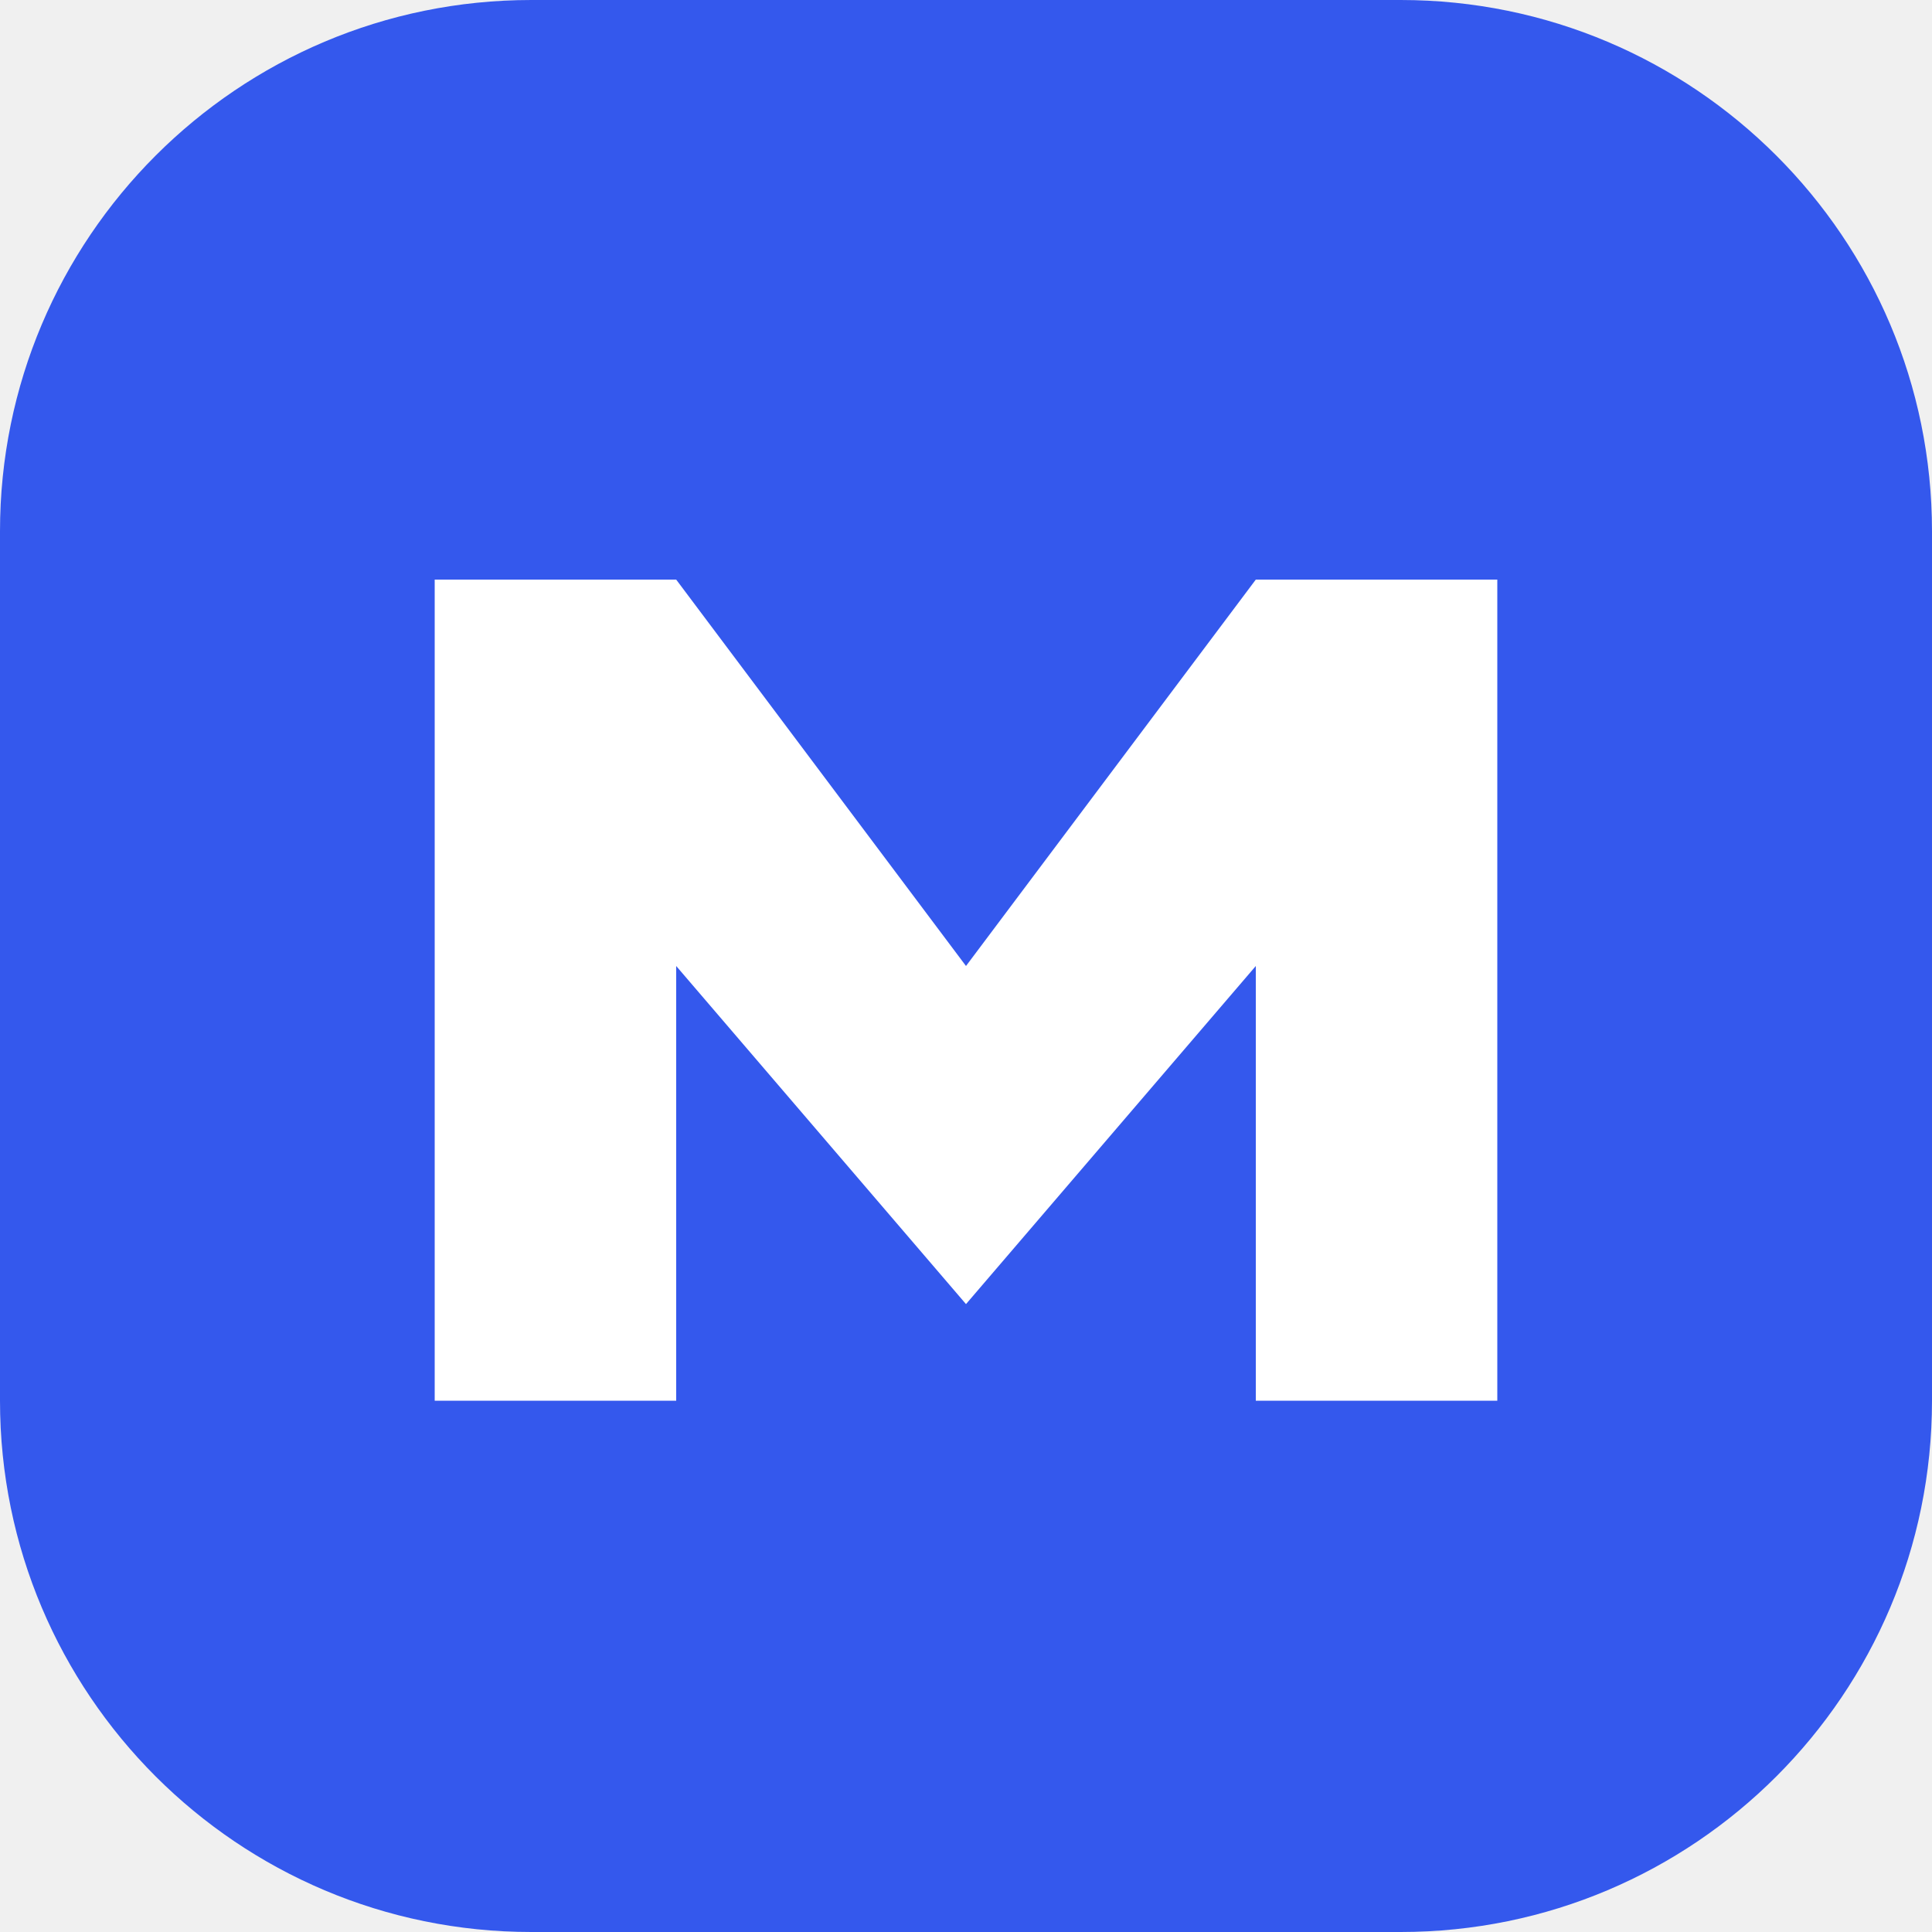
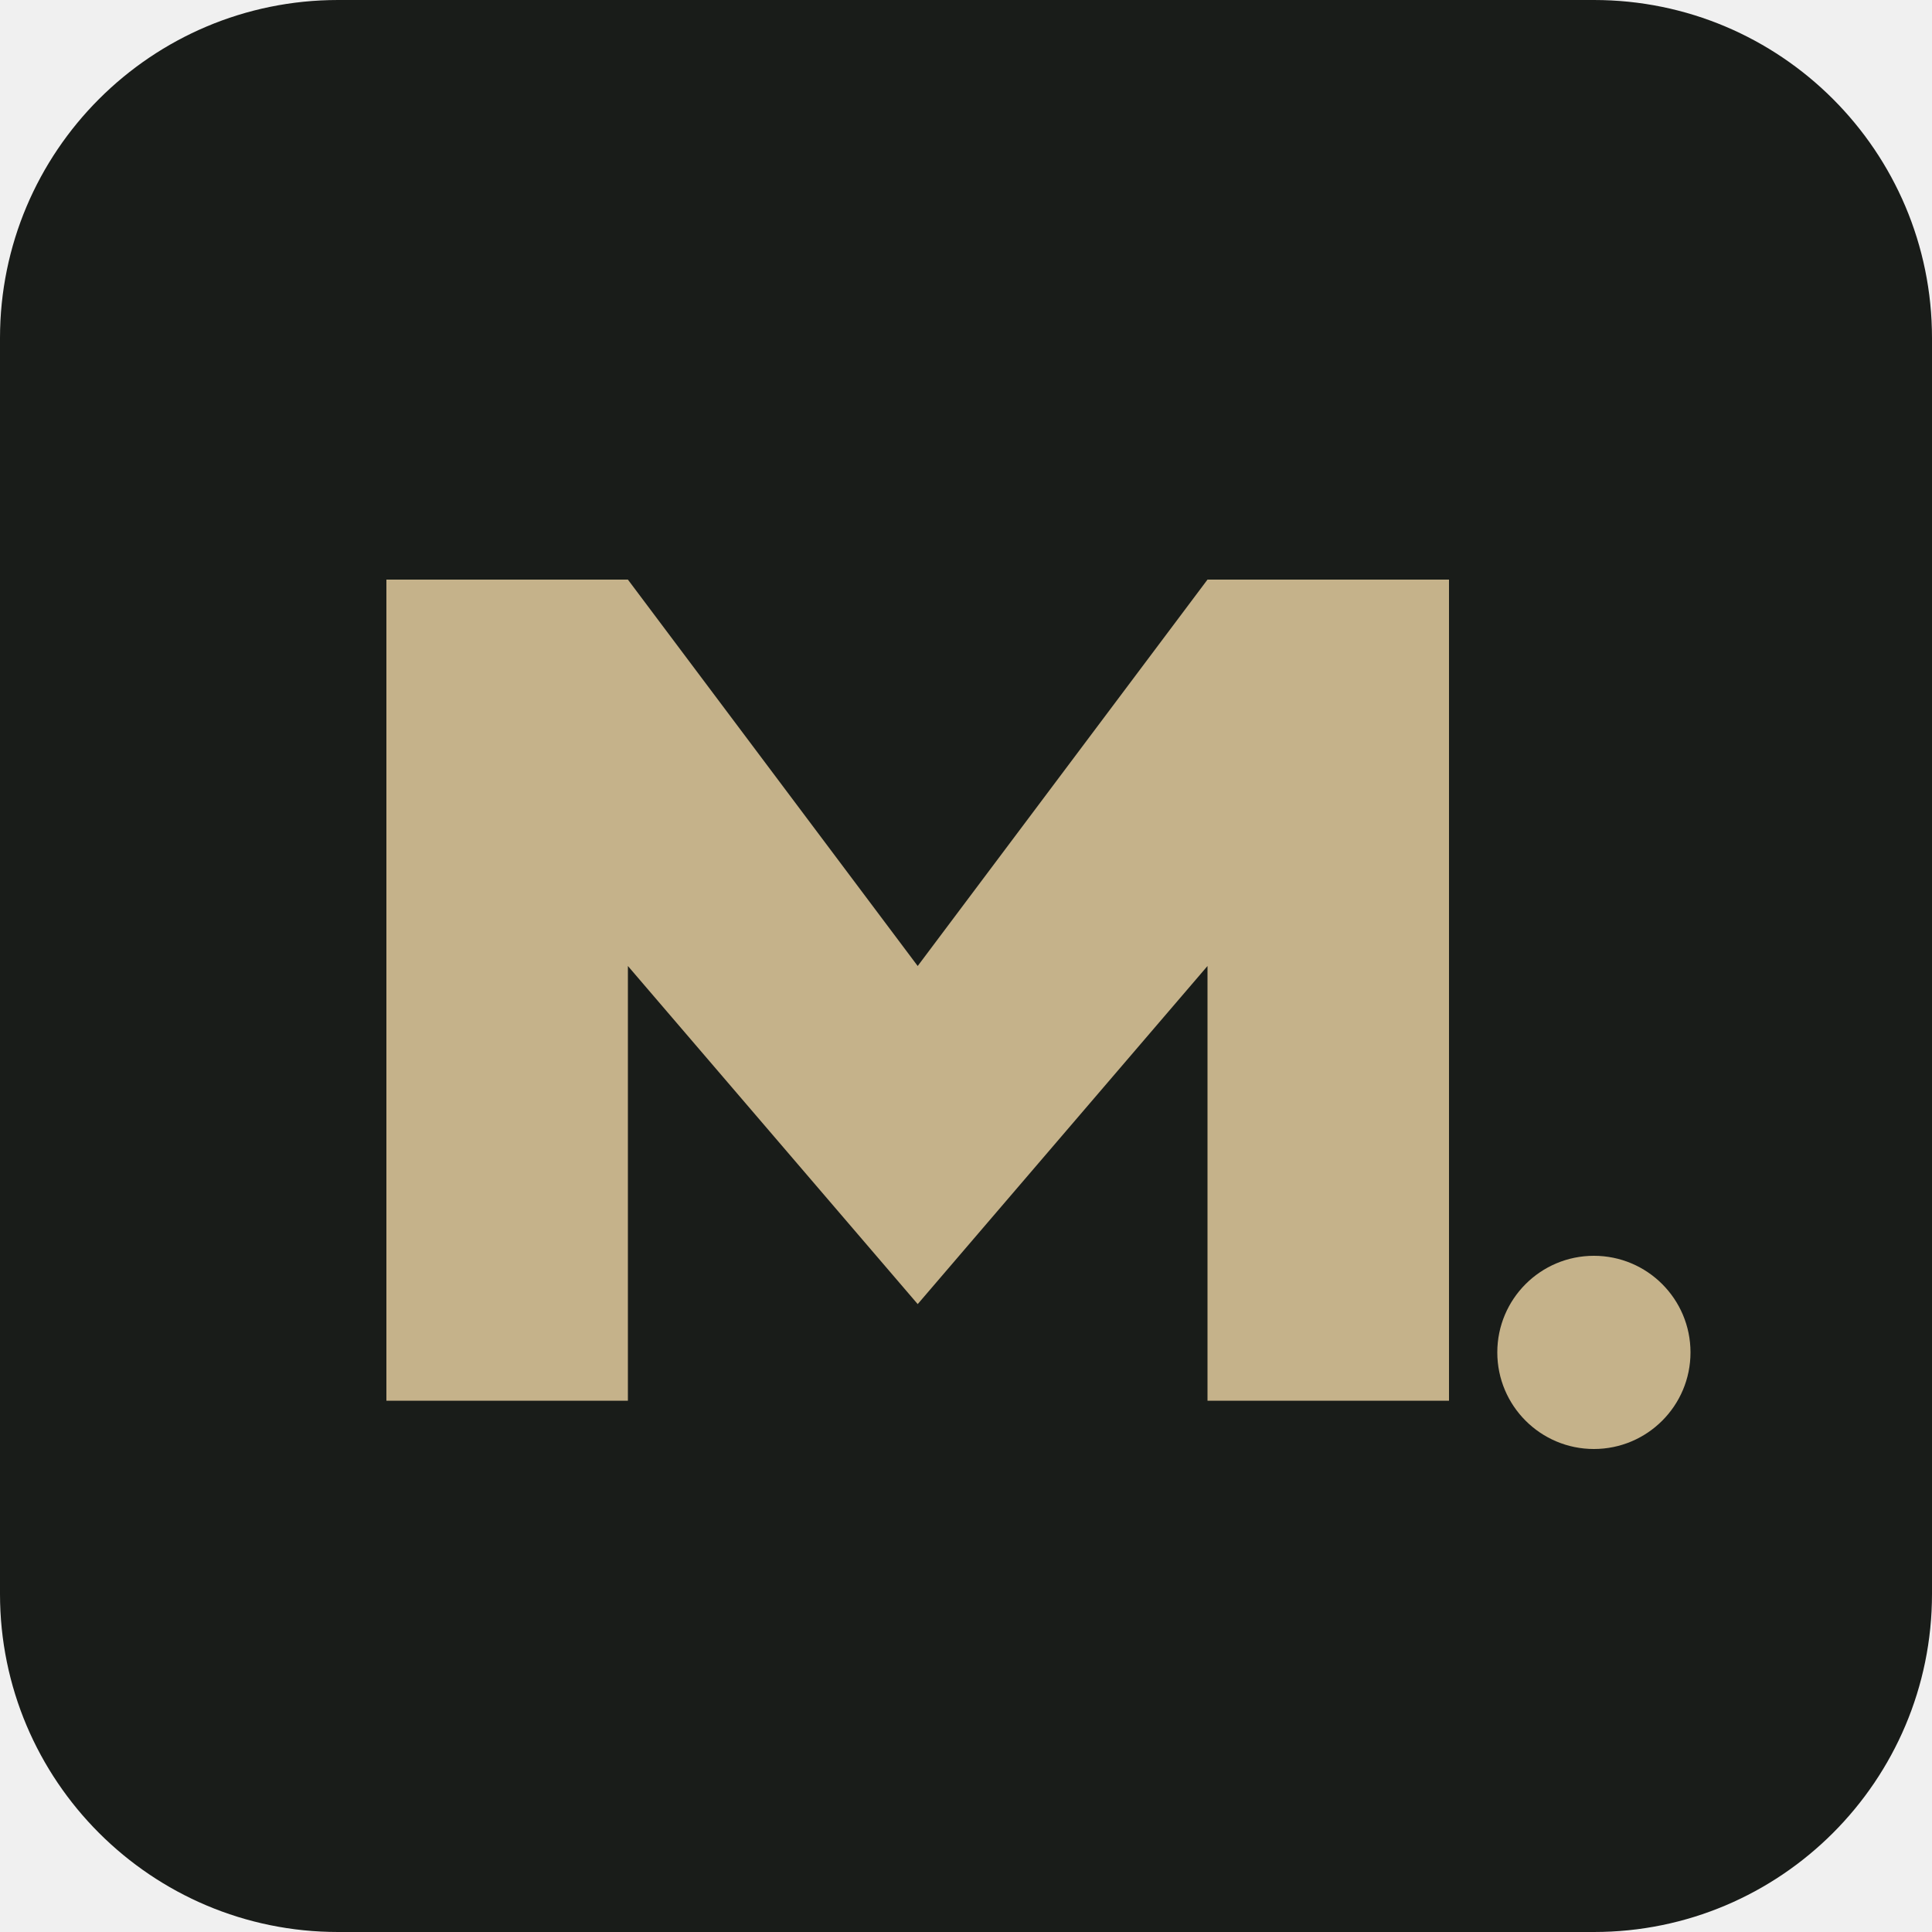
<svg xmlns="http://www.w3.org/2000/svg" viewBox="0 0 40 40">
-   <rect width="40" height="40" rx="11" fill="#3458ed" />
-   <path d="M9 29V12h5l6 8 6-8h5v17h-5V20l-6 7-6-7v9z" fill="white" />
+   <rect width="40" height="40" rx="7" fill="#191c19" />
+   <path d="M8 29V12h5l6 8 6-8h5v17h-5V20l-6 7-6-7v9z" fill="#c5b28a" />
+   <circle cx="33" cy="28" r="2" fill="#c5b28a" />
</svg>
